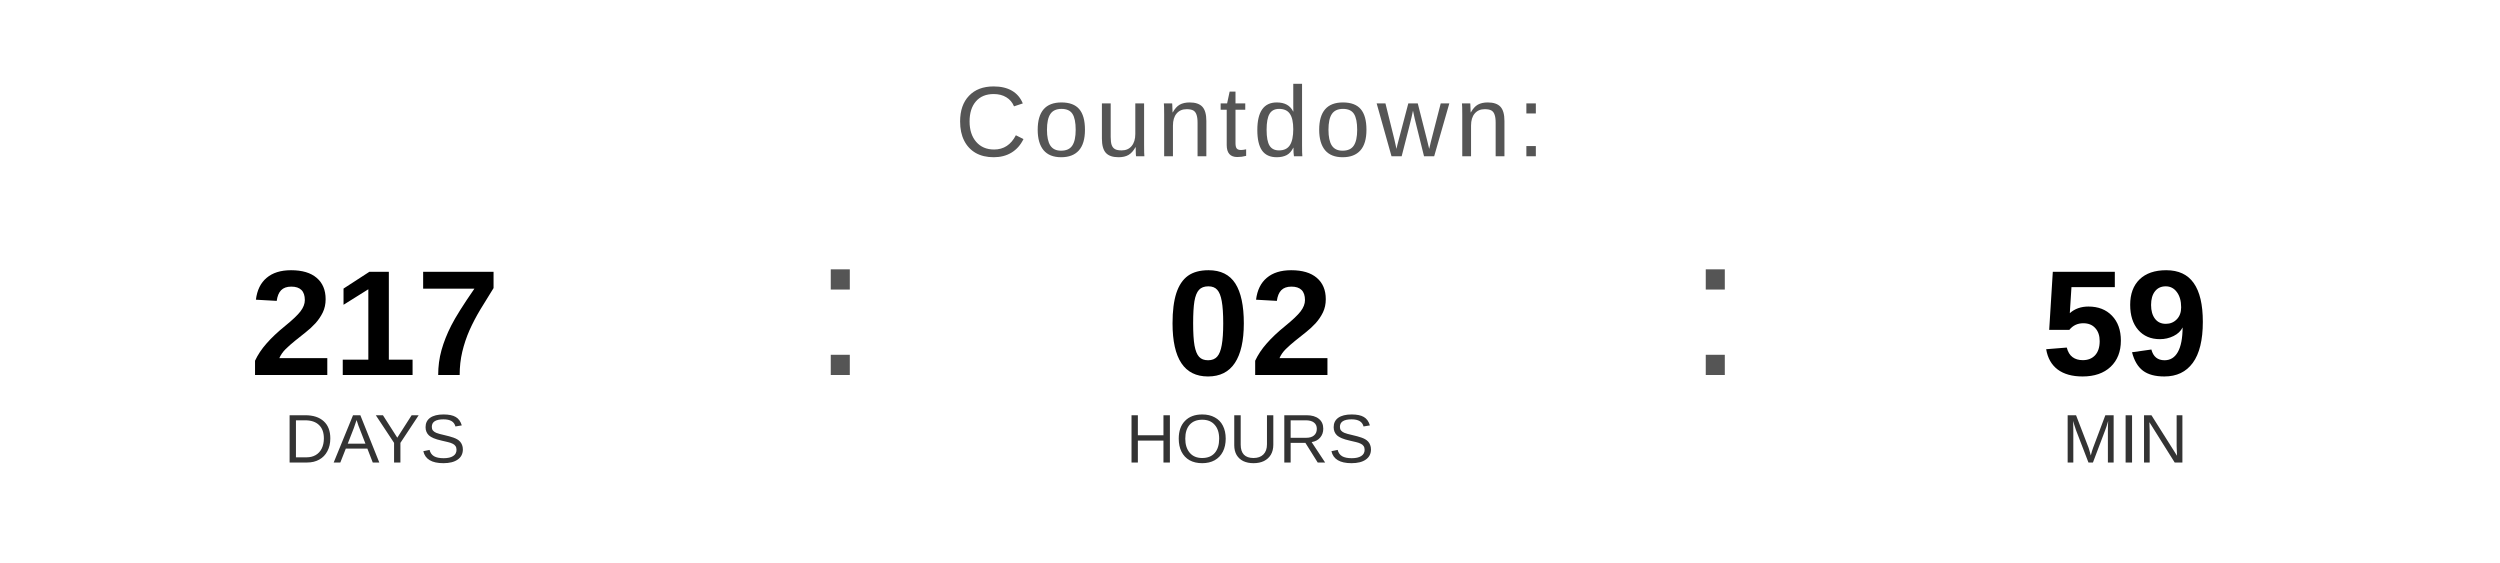
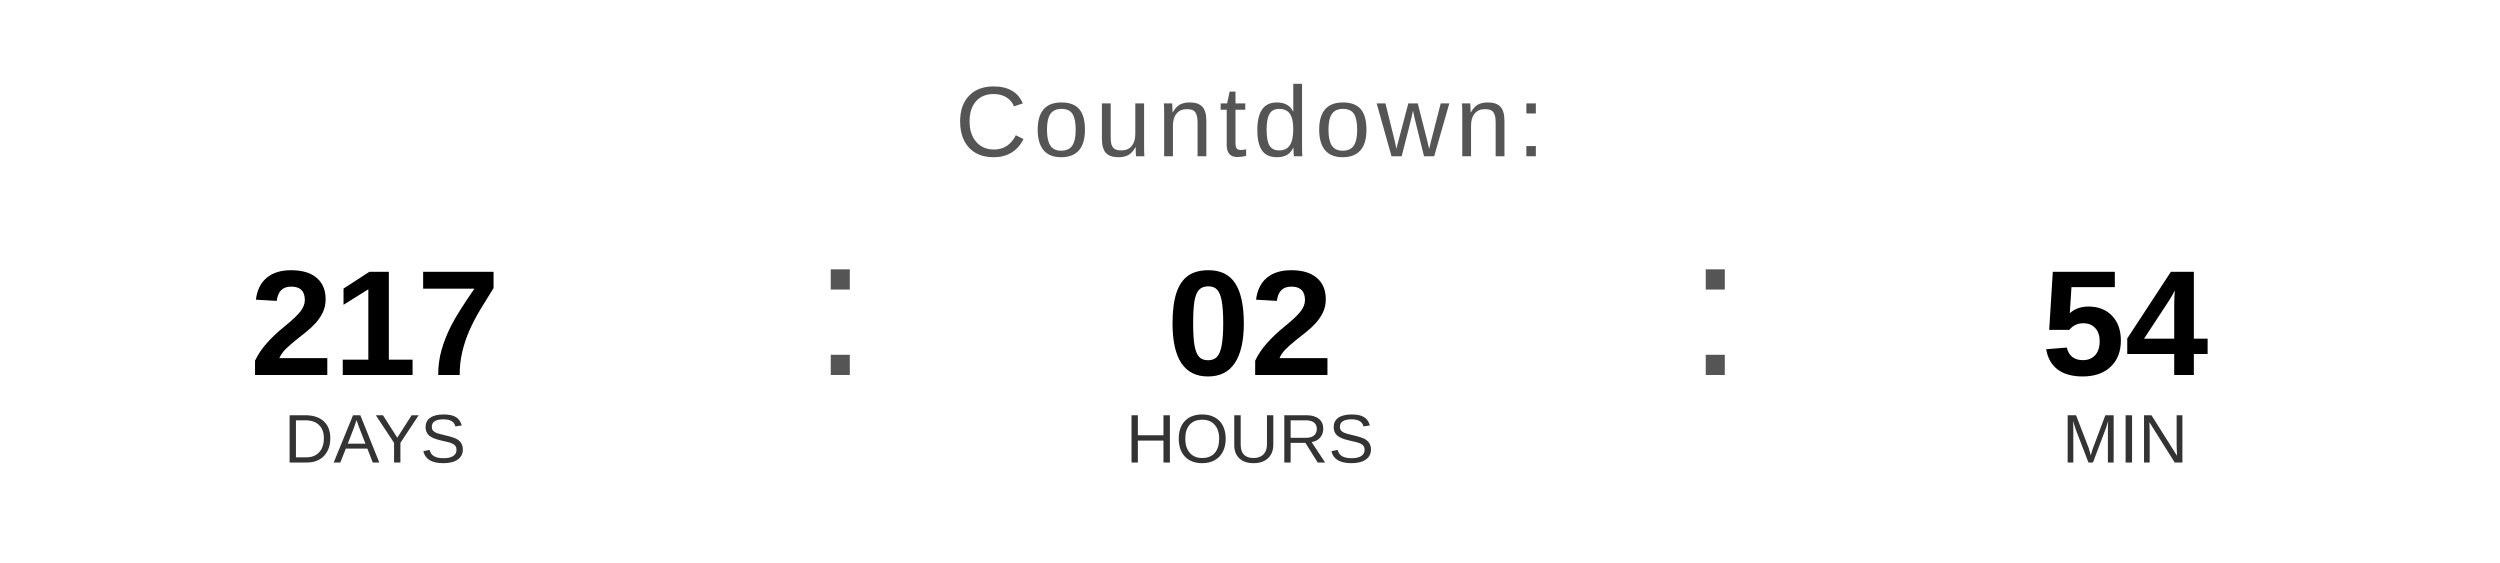
<svg xmlns="http://www.w3.org/2000/svg" width="400" height="90" viewBox="0 0 400 90">
  <text x="200" y="25" font-family="Arial, Helvetica, sans-serif" font-size="16" fill="#555555" text-anchor="middle" letter-spacing="1">
    Countdown:
  </text>
  <text x="60" y="60" font-family="Arial, Helvetica, sans-serif" font-size="24" font-weight="bold" fill="#000000" text-anchor="middle">217</text>
  <text x="60" y="74" font-family="Arial, Helvetica, sans-serif" font-size="11" fill="#333333" text-anchor="middle">DAYS</text>
  <text x="130" y="60" font-family="Arial, sans-serif" font-size="32" fill="#555555">:</text>
  <text x="200" y="60" font-family="Arial, Helvetica, sans-serif" font-size="24" font-weight="bold" fill="#000000" text-anchor="middle">02</text>
  <text x="200" y="74" font-family="Arial, Helvetica, sans-serif" font-size="11" fill="#333333" text-anchor="middle">HOURS</text>
  <text x="270" y="60" font-family="Arial, sans-serif" font-size="32" fill="#555555">:</text>
-   <text x="340" y="60" font-family="Arial, Helvetica, sans-serif" font-size="24" font-weight="bold" fill="#000000" text-anchor="middle">59</text>
+   <text x="340" y="60" font-family="Arial, Helvetica, sans-serif" font-size="24" font-weight="bold" fill="#000000" text-anchor="middle">54</text>
  <text x="340" y="74" font-family="Arial, Helvetica, sans-serif" font-size="11" fill="#333333" text-anchor="middle">MIN</text>
</svg>
